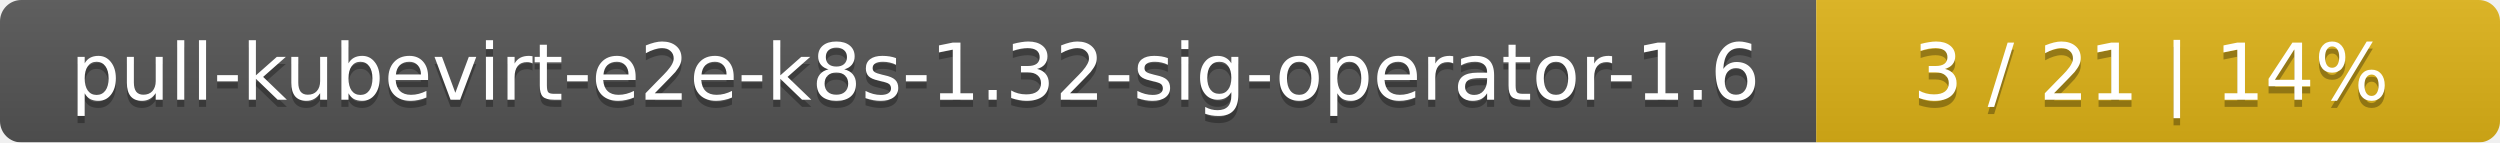
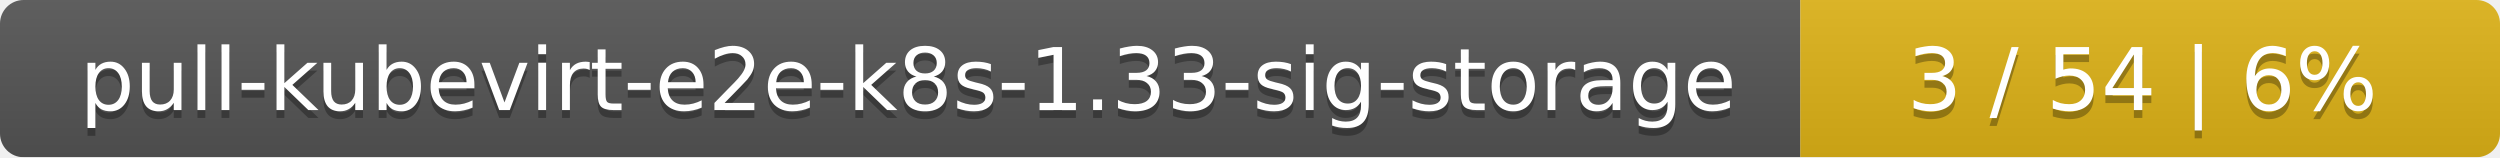
- <svg xmlns="http://www.w3.org/2000/svg" width="351" height="20">
+ <svg xmlns="http://www.w3.org/2000/svg" width="318" height="20">
  <linearGradient id="smooth" x2="0" y2="100%">
    <stop offset="0" stop-color="#bbb" stop-opacity=".1" />
    <stop offset="1" stop-opacity=".1" />
  </linearGradient>
  <mask id="round">
-     <rect width="351" height="20" rx="3" fill="#fff" />
+     <rect width="318" height="20" rx="3" fill="#fff" />
  </mask>
  <g mask="url(#round)">
-     <rect width="255" height="20" fill="#555" />
-     <rect x="255" width="96" height="20" fill="#dfb317" />
-     <rect width="351" height="20" fill="url(#smooth)" />
+     <rect width="229" height="20" fill="#555" />
+     <rect x="229" width="89" height="20" fill="#dfb317" />
+     <rect width="318" height="20" fill="url(#smooth)" />
  </g>
  <g fill="#fff" text-anchor="middle" font-family="DejaVu Sans,Verdana,Geneva,sans-serif" font-size="11">
-     <text x="128.5" y="15" fill="#010101" fill-opacity=".3">pull-kubevirt-e2e-k8s-1.32-sig-operator-1.6</text>
-     <text x="128.5" y="14">pull-kubevirt-e2e-k8s-1.32-sig-operator-1.6</text>
-     <text x="302" y="15" fill="#010101" fill-opacity=".3">3 / 21    |    14%</text>
-     <text x="302" y="14">3 / 21    |    14%</text>
+     <text x="115.5" y="15" fill="#010101" fill-opacity=".3">pull-kubevirt-e2e-k8s-1.33-sig-storage</text>
+     <text x="115.5" y="14">pull-kubevirt-e2e-k8s-1.33-sig-storage</text>
+     <text x="272.5" y="15" fill="#010101" fill-opacity=".3">3 / 54    |    6%</text>
+     <text x="272.5" y="14">3 / 54    |    6%</text>
  </g>
</svg>
